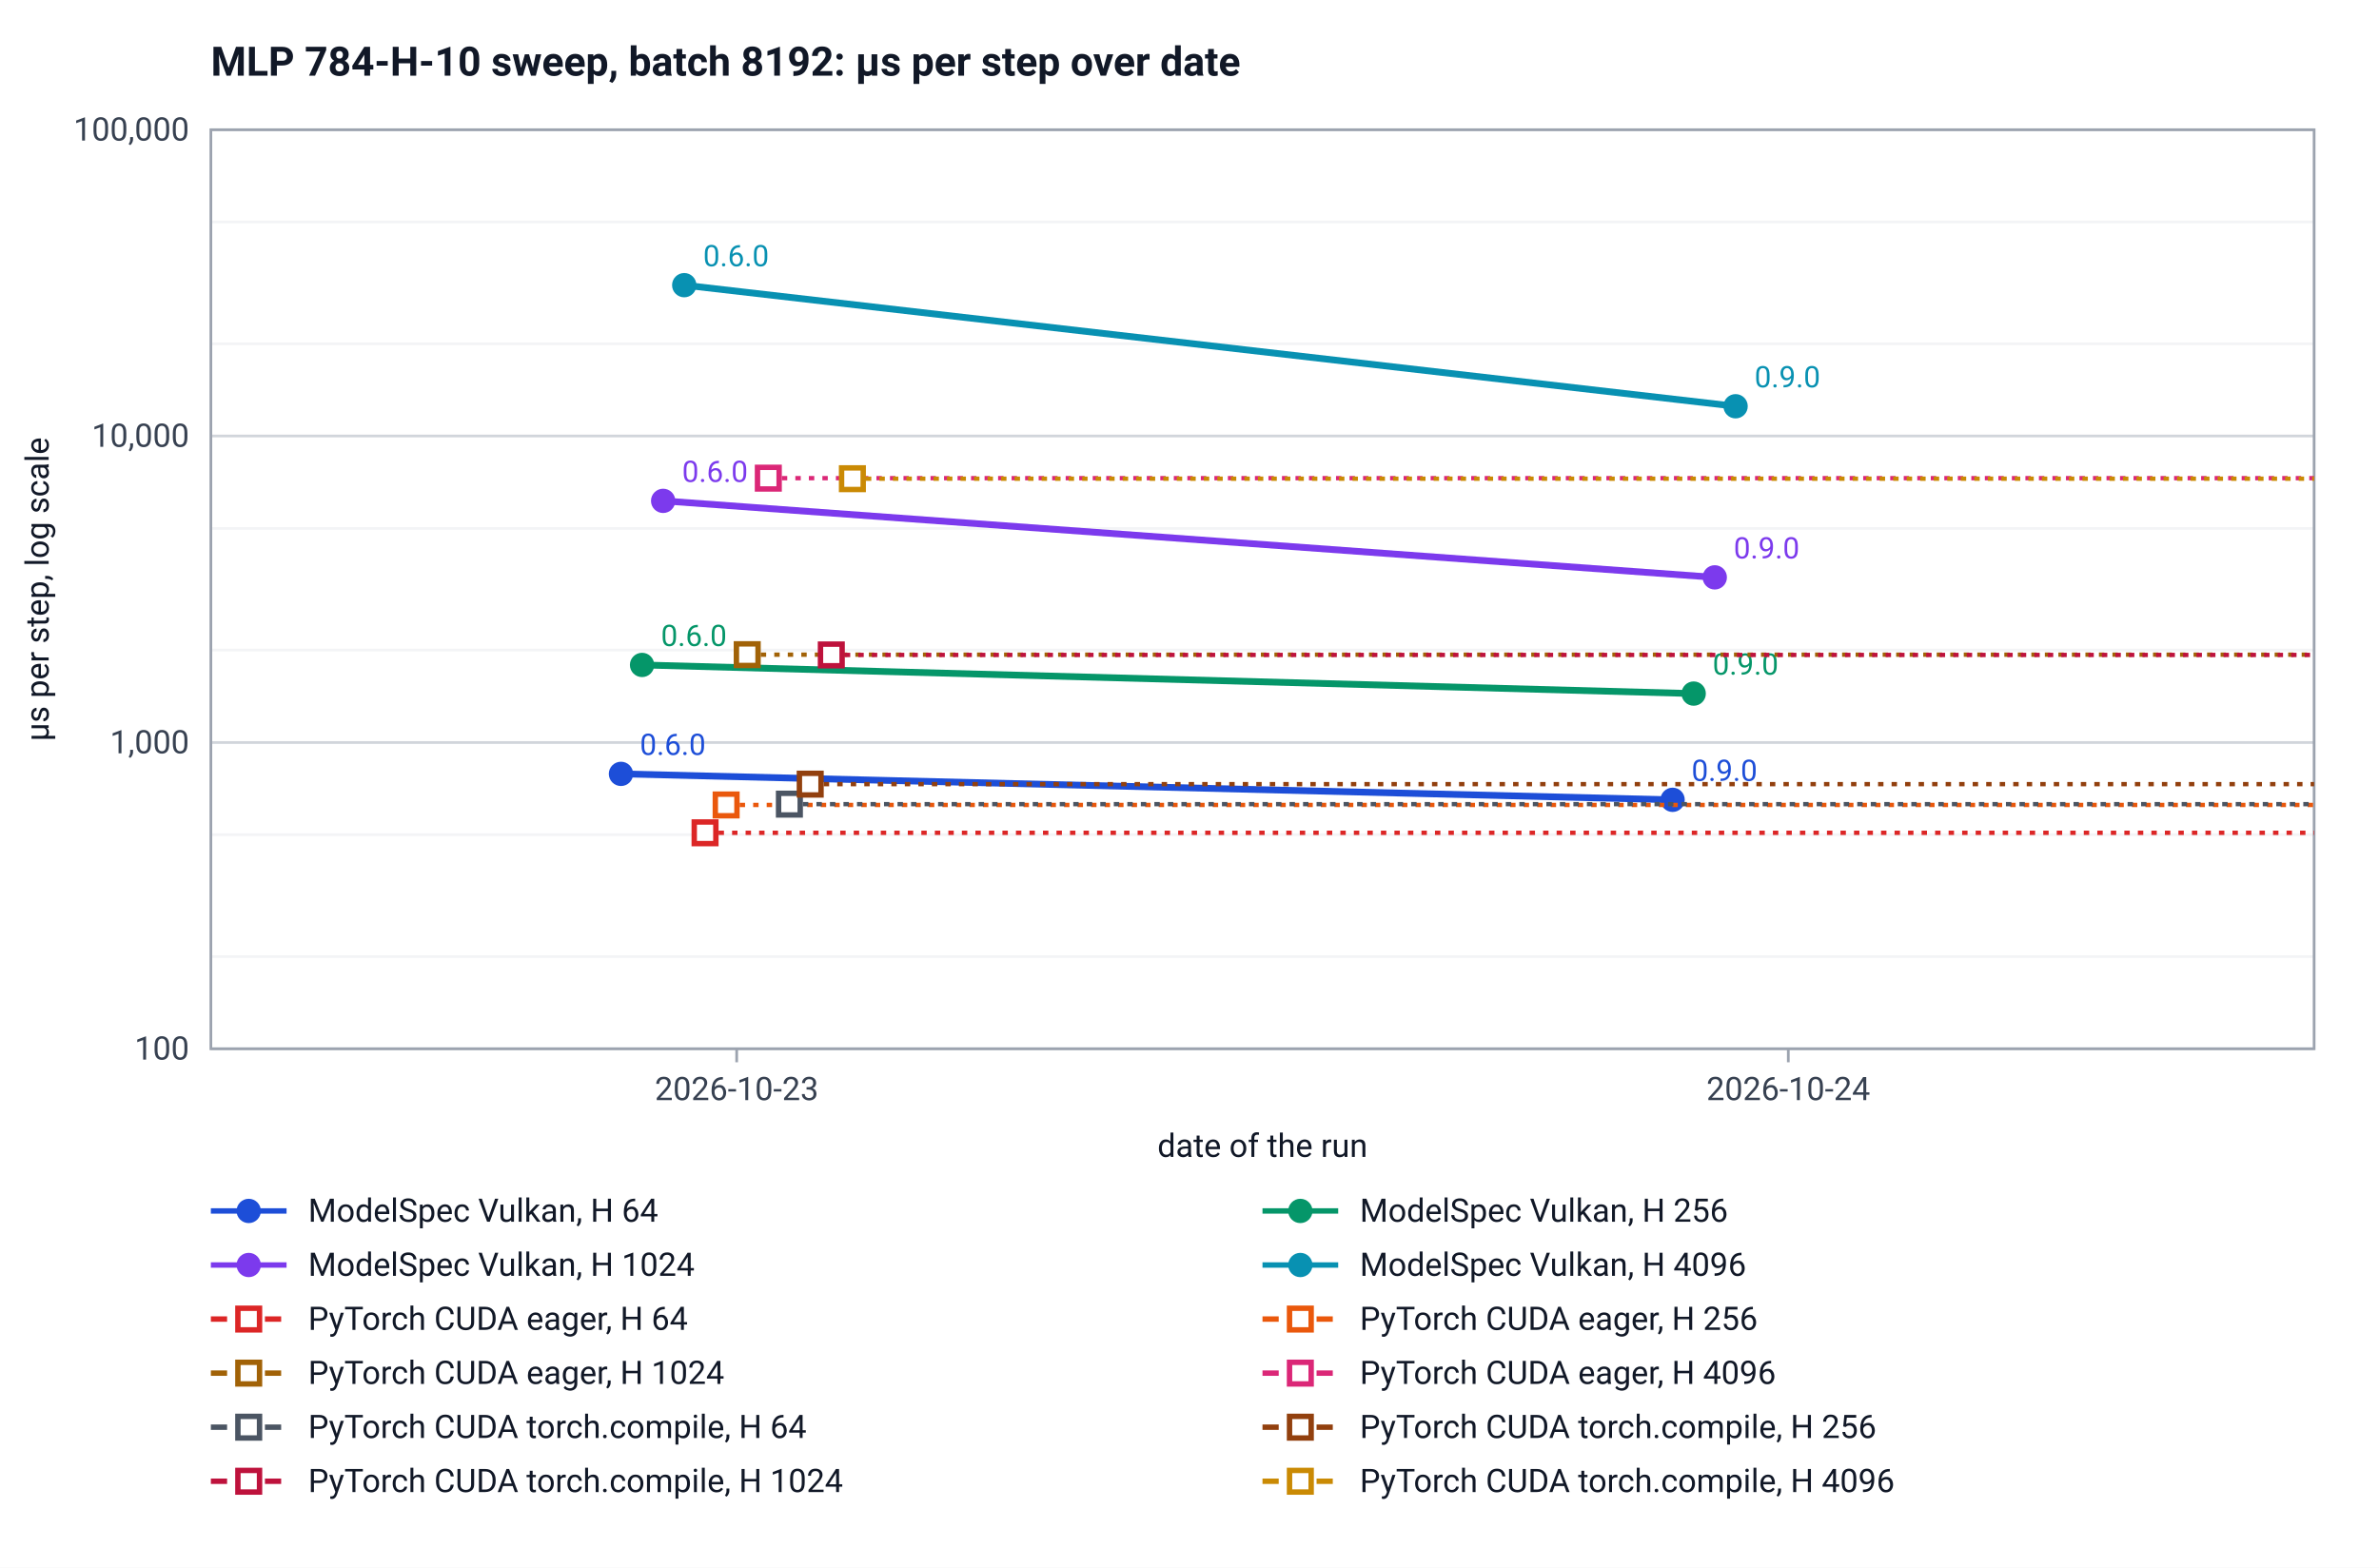
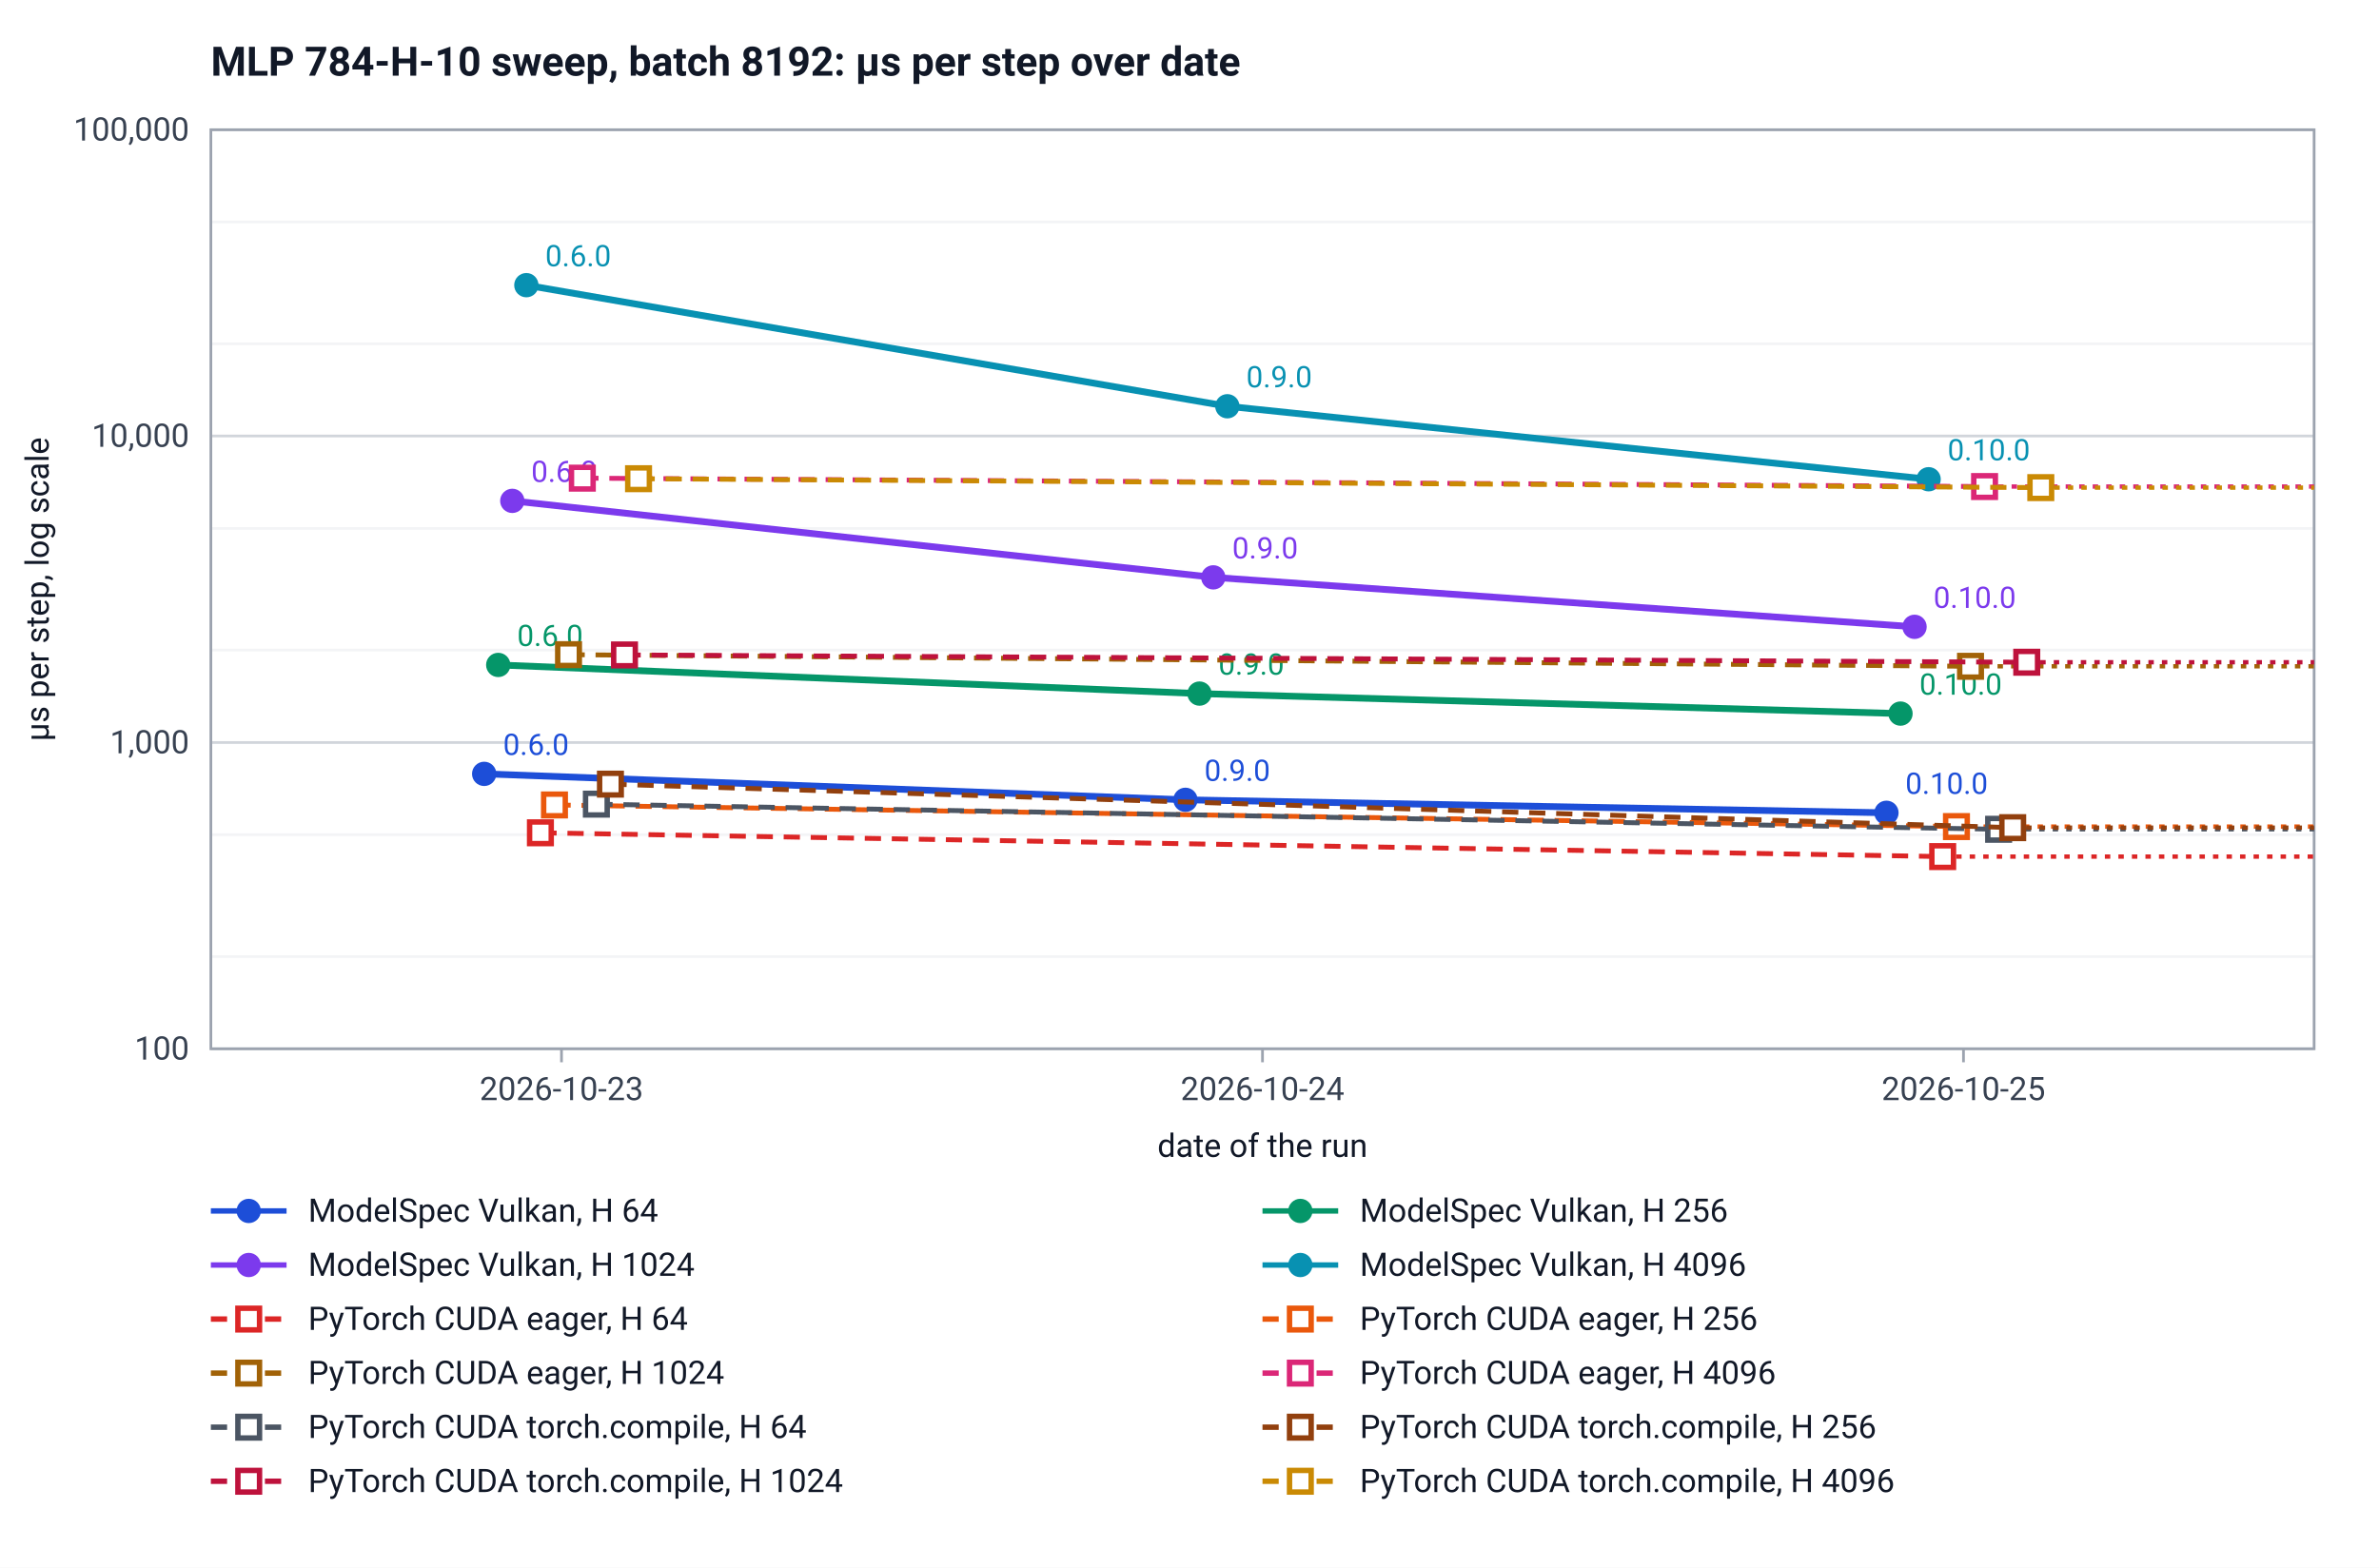
<svg xmlns="http://www.w3.org/2000/svg" width="880" height="580" viewBox="0 0 880 580" font-family="system-ui, -apple-system, Segoe UI, Roboto, sans-serif" font-size="12" role="img" aria-label="MLP 784-H-10 sweep, batch 8192: µs per step over date">
  <rect width="880" height="580" fill="#ffffff" />
  <text x="78" y="28" font-size="15" font-weight="600" fill="#111827">MLP 784-H-10 sweep, batch 8192: µs per step over date</text>
  <line x1="78" y1="388.0" x2="856.0" y2="388.0" stroke="#d1d5db" />
  <text x="70.0" y="392.0" text-anchor="end" fill="#374151">100</text>
  <line x1="78" y1="353.9" x2="856.0" y2="353.9" stroke="#f3f4f6" />
  <line x1="78" y1="308.8" x2="856.0" y2="308.8" stroke="#f3f4f6" />
  <line x1="78" y1="274.7" x2="856.0" y2="274.7" stroke="#d1d5db" />
  <text x="70.0" y="278.7" text-anchor="end" fill="#374151">1,000</text>
  <line x1="78" y1="240.5" x2="856.0" y2="240.5" stroke="#f3f4f6" />
  <line x1="78" y1="195.5" x2="856.0" y2="195.5" stroke="#f3f4f6" />
  <line x1="78" y1="161.3" x2="856.0" y2="161.3" stroke="#d1d5db" />
  <text x="70.0" y="165.3" text-anchor="end" fill="#374151">10,000</text>
  <line x1="78" y1="127.2" x2="856.0" y2="127.2" stroke="#f3f4f6" />
  <line x1="78" y1="82.1" x2="856.0" y2="82.1" stroke="#f3f4f6" />
  <line x1="78" y1="48.0" x2="856.0" y2="48.0" stroke="#d1d5db" />
  <text x="70.0" y="52.0" text-anchor="end" fill="#374151">100,000</text>
  <rect x="78" y="48" width="778.0" height="340" fill="none" stroke="#9ca3af" />
-   <line x1="272.5" y1="388.0" x2="272.5" y2="393.0" stroke="#9ca3af" />
-   <text x="272.5" y="407.0" text-anchor="middle" fill="#374151">2026-10-23</text>
-   <line x1="661.5" y1="388.0" x2="661.5" y2="393.0" stroke="#9ca3af" />
-   <text x="661.5" y="407.0" text-anchor="middle" fill="#374151">2026-10-24</text>
+   <line x1="207.7" y1="388.0" x2="207.7" y2="393.0" stroke="#9ca3af" />
+   <text x="207.7" y="407.0" text-anchor="middle" fill="#374151">2026-10-23</text>
+   <line x1="467.0" y1="388.0" x2="467.0" y2="393.0" stroke="#9ca3af" />
+   <text x="467.0" y="407.0" text-anchor="middle" fill="#374151">2026-10-24</text>
+   <line x1="726.3" y1="388.0" x2="726.3" y2="393.0" stroke="#9ca3af" />
+   <text x="726.3" y="407.0" text-anchor="middle" fill="#374151">2026-10-25</text>
  <text x="467.0" y="428.0" text-anchor="middle" fill="#111827">date of the run</text>
  <text transform="translate(18 218.0) rotate(-90)" text-anchor="middle" fill="#111827">µs per step, log scale</text>
-   <polyline points="229.7,286.3 618.7,295.9" fill="none" stroke="#1d4ed8" stroke-width="2.5" />
-   <circle cx="229.7" cy="286.3" r="4.5" fill="#1d4ed8" />
-   <text x="236.7" y="279.3" fill="#1d4ed8" font-size="11">0.6.0</text>
-   <circle cx="618.7" cy="295.9" r="4.5" fill="#1d4ed8" />
-   <text x="625.7" y="288.9" fill="#1d4ed8" font-size="11">0.9.0</text>
-   <polyline points="237.5,246.0 626.5,256.6" fill="none" stroke="#059669" stroke-width="2.5" />
-   <circle cx="237.5" cy="246.0" r="4.5" fill="#059669" />
-   <text x="244.5" y="239.0" fill="#059669" font-size="11">0.6.0</text>
-   <circle cx="626.5" cy="256.6" r="4.5" fill="#059669" />
-   <text x="633.5" y="249.6" fill="#059669" font-size="11">0.9.0</text>
-   <polyline points="245.3,185.3 634.3,213.6" fill="none" stroke="#7c3aed" stroke-width="2.5" />
-   <circle cx="245.3" cy="185.3" r="4.5" fill="#7c3aed" />
-   <text x="252.3" y="178.3" fill="#7c3aed" font-size="11">0.6.0</text>
-   <circle cx="634.3" cy="213.6" r="4.5" fill="#7c3aed" />
-   <text x="641.3" y="206.6" fill="#7c3aed" font-size="11">0.9.0</text>
-   <polyline points="253.1,105.5 642.0,150.3" fill="none" stroke="#0891b2" stroke-width="2.5" />
-   <circle cx="253.1" cy="105.5" r="4.5" fill="#0891b2" />
-   <text x="260.1" y="98.5" fill="#0891b2" font-size="11">0.6.0</text>
-   <circle cx="642.0" cy="150.3" r="4.5" fill="#0891b2" />
-   <text x="649.0" y="143.3" fill="#0891b2" font-size="11">0.9.0</text>
-   <line x1="260.8" y1="308.1" x2="856.0" y2="308.1" stroke="#dc2626" stroke-width="1.6" stroke-dasharray="2 3" />
-   <rect x="256.8" y="304.1" width="8" height="8" fill="#ffffff" stroke="#dc2626" stroke-width="2" />
-   <line x1="268.6" y1="297.8" x2="856.0" y2="297.8" stroke="#ea580c" stroke-width="1.6" stroke-dasharray="2 3" />
-   <rect x="264.6" y="293.8" width="8" height="8" fill="#ffffff" stroke="#ea580c" stroke-width="2" />
-   <line x1="276.4" y1="242.2" x2="856.0" y2="242.2" stroke="#a16207" stroke-width="1.6" stroke-dasharray="2 3" />
-   <rect x="272.4" y="238.2" width="8" height="8" fill="#ffffff" stroke="#a16207" stroke-width="2" />
-   <line x1="284.2" y1="176.9" x2="856.0" y2="176.9" stroke="#db2777" stroke-width="1.6" stroke-dasharray="2 3" />
-   <rect x="280.2" y="172.9" width="8" height="8" fill="#ffffff" stroke="#db2777" stroke-width="2" />
-   <line x1="292.0" y1="297.5" x2="856.0" y2="297.5" stroke="#4b5563" stroke-width="1.6" stroke-dasharray="2 3" />
-   <rect x="288.0" y="293.5" width="8" height="8" fill="#ffffff" stroke="#4b5563" stroke-width="2" />
-   <line x1="299.7" y1="290.1" x2="856.0" y2="290.1" stroke="#92400e" stroke-width="1.6" stroke-dasharray="2 3" />
-   <rect x="295.7" y="286.1" width="8" height="8" fill="#ffffff" stroke="#92400e" stroke-width="2" />
-   <line x1="307.5" y1="242.3" x2="856.0" y2="242.3" stroke="#be123c" stroke-width="1.6" stroke-dasharray="2 3" />
-   <rect x="303.5" y="238.3" width="8" height="8" fill="#ffffff" stroke="#be123c" stroke-width="2" />
-   <line x1="315.3" y1="177.1" x2="856.0" y2="177.1" stroke="#ca8a04" stroke-width="1.6" stroke-dasharray="2 3" />
-   <rect x="311.3" y="173.1" width="8" height="8" fill="#ffffff" stroke="#ca8a04" stroke-width="2" />
+   <polyline points="179.1,286.3 438.5,295.9 697.8,300.7" fill="none" stroke="#1d4ed8" stroke-width="2.5" />
+   <circle cx="179.1" cy="286.3" r="4.5" fill="#1d4ed8" />
+   <text x="186.1" y="279.3" fill="#1d4ed8" font-size="11">0.6.0</text>
+   <circle cx="438.5" cy="295.9" r="4.5" fill="#1d4ed8" />
+   <text x="445.5" y="288.9" fill="#1d4ed8" font-size="11">0.9.0</text>
+   <circle cx="697.8" cy="300.7" r="4.5" fill="#1d4ed8" />
+   <text x="704.8" y="293.7" fill="#1d4ed8" font-size="11">0.10.0</text>
+   <polyline points="184.3,246.0 443.7,256.6 703.0,264.0" fill="none" stroke="#059669" stroke-width="2.5" />
+   <circle cx="184.3" cy="246.0" r="4.5" fill="#059669" />
+   <text x="191.3" y="239.0" fill="#059669" font-size="11">0.6.0</text>
+   <circle cx="443.7" cy="256.6" r="4.5" fill="#059669" />
+   <text x="450.7" y="249.6" fill="#059669" font-size="11">0.9.0</text>
+   <circle cx="703.0" cy="264.0" r="4.5" fill="#059669" />
+   <text x="710.0" y="257.0" fill="#059669" font-size="11">0.10.0</text>
+   <polyline points="189.5,185.3 448.8,213.6 708.2,231.9" fill="none" stroke="#7c3aed" stroke-width="2.5" />
+   <circle cx="189.5" cy="185.3" r="4.5" fill="#7c3aed" />
+   <text x="196.5" y="178.3" fill="#7c3aed" font-size="11">0.6.0</text>
+   <circle cx="448.8" cy="213.6" r="4.5" fill="#7c3aed" />
+   <text x="455.8" y="206.6" fill="#7c3aed" font-size="11">0.9.0</text>
+   <circle cx="708.2" cy="231.9" r="4.5" fill="#7c3aed" />
+   <text x="715.2" y="224.9" fill="#7c3aed" font-size="11">0.10.0</text>
+   <polyline points="194.7,105.5 454.0,150.3 713.4,177.3" fill="none" stroke="#0891b2" stroke-width="2.5" />
+   <circle cx="194.7" cy="105.5" r="4.5" fill="#0891b2" />
+   <text x="201.7" y="98.5" fill="#0891b2" font-size="11">0.6.0</text>
+   <circle cx="454.0" cy="150.3" r="4.5" fill="#0891b2" />
+   <text x="461.0" y="143.3" fill="#0891b2" font-size="11">0.9.0</text>
+   <circle cx="713.4" cy="177.3" r="4.5" fill="#0891b2" />
+   <text x="720.4" y="170.3" fill="#0891b2" font-size="11">0.10.0</text>
+   <polyline points="199.9,308.1 718.6,316.9" fill="none" stroke="#dc2626" stroke-width="1.8" stroke-dasharray="6 4" />
+   <line x1="718.6" y1="316.9" x2="856.0" y2="316.9" stroke="#dc2626" stroke-width="1.6" stroke-dasharray="2 3" />
+   <rect x="195.9" y="304.1" width="8" height="8" fill="#ffffff" stroke="#dc2626" stroke-width="2" />
+   <rect x="714.6" y="312.9" width="8" height="8" fill="#ffffff" stroke="#dc2626" stroke-width="2" />
+   <polyline points="205.1,297.8 723.7,305.8" fill="none" stroke="#ea580c" stroke-width="1.8" stroke-dasharray="6 4" />
+   <line x1="723.7" y1="305.8" x2="856.0" y2="305.8" stroke="#ea580c" stroke-width="1.6" stroke-dasharray="2 3" />
+   <rect x="201.1" y="293.8" width="8" height="8" fill="#ffffff" stroke="#ea580c" stroke-width="2" />
+   <rect x="719.7" y="301.8" width="8" height="8" fill="#ffffff" stroke="#ea580c" stroke-width="2" />
+   <polyline points="210.3,242.2 728.9,246.5" fill="none" stroke="#a16207" stroke-width="1.8" stroke-dasharray="6 4" />
+   <line x1="728.9" y1="246.5" x2="856.0" y2="246.5" stroke="#a16207" stroke-width="1.6" stroke-dasharray="2 3" />
+   <rect x="206.3" y="238.2" width="8" height="8" fill="#ffffff" stroke="#a16207" stroke-width="2" />
+   <rect x="724.9" y="242.5" width="8" height="8" fill="#ffffff" stroke="#a16207" stroke-width="2" />
+   <polyline points="215.4,176.9 734.1,180.0" fill="none" stroke="#db2777" stroke-width="1.8" stroke-dasharray="6 4" />
+   <line x1="734.1" y1="180.0" x2="856.0" y2="180.0" stroke="#db2777" stroke-width="1.6" stroke-dasharray="2 3" />
+   <rect x="211.4" y="172.9" width="8" height="8" fill="#ffffff" stroke="#db2777" stroke-width="2" />
+   <rect x="730.1" y="176.0" width="8" height="8" fill="#ffffff" stroke="#db2777" stroke-width="2" />
+   <polyline points="220.6,297.5 739.3,306.8" fill="none" stroke="#4b5563" stroke-width="1.8" stroke-dasharray="6 4" />
+   <line x1="739.3" y1="306.8" x2="856.0" y2="306.8" stroke="#4b5563" stroke-width="1.6" stroke-dasharray="2 3" />
+   <rect x="216.6" y="293.5" width="8" height="8" fill="#ffffff" stroke="#4b5563" stroke-width="2" />
+   <rect x="735.3" y="302.8" width="8" height="8" fill="#ffffff" stroke="#4b5563" stroke-width="2" />
+   <polyline points="225.8,290.1 744.5,306.2" fill="none" stroke="#92400e" stroke-width="1.8" stroke-dasharray="6 4" />
+   <line x1="744.5" y1="306.2" x2="856.0" y2="306.2" stroke="#92400e" stroke-width="1.6" stroke-dasharray="2 3" />
+   <rect x="221.8" y="286.1" width="8" height="8" fill="#ffffff" stroke="#92400e" stroke-width="2" />
+   <rect x="740.5" y="302.2" width="8" height="8" fill="#ffffff" stroke="#92400e" stroke-width="2" />
+   <polyline points="231.0,242.3 749.7,245.0" fill="none" stroke="#be123c" stroke-width="1.8" stroke-dasharray="6 4" />
+   <line x1="749.7" y1="245.0" x2="856.0" y2="245.0" stroke="#be123c" stroke-width="1.6" stroke-dasharray="2 3" />
+   <rect x="227.0" y="238.3" width="8" height="8" fill="#ffffff" stroke="#be123c" stroke-width="2" />
+   <rect x="745.7" y="241.0" width="8" height="8" fill="#ffffff" stroke="#be123c" stroke-width="2" />
+   <polyline points="236.2,177.1 754.9,180.4" fill="none" stroke="#ca8a04" stroke-width="1.8" stroke-dasharray="6 4" />
+   <line x1="754.9" y1="180.4" x2="856.0" y2="180.4" stroke="#ca8a04" stroke-width="1.6" stroke-dasharray="2 3" />
+   <rect x="232.2" y="173.1" width="8" height="8" fill="#ffffff" stroke="#ca8a04" stroke-width="2" />
+   <rect x="750.9" y="176.4" width="8" height="8" fill="#ffffff" stroke="#ca8a04" stroke-width="2" />
  <line x1="78.0" y1="448.0" x2="106.0" y2="448.0" stroke="#1d4ed8" stroke-width="2" />
  <circle cx="92.0" cy="448.0" r="4.5" fill="#1d4ed8" />
  <text x="114.0" y="452.0" fill="#111827">ModelSpec Vulkan, H 64</text>
  <line x1="467.0" y1="448.0" x2="495.0" y2="448.0" stroke="#059669" stroke-width="2" />
  <circle cx="481.0" cy="448.0" r="4.5" fill="#059669" />
  <text x="503.0" y="452.0" fill="#111827">ModelSpec Vulkan, H 256</text>
  <line x1="78.0" y1="468.0" x2="106.0" y2="468.0" stroke="#7c3aed" stroke-width="2" />
  <circle cx="92.0" cy="468.0" r="4.5" fill="#7c3aed" />
  <text x="114.0" y="472.0" fill="#111827">ModelSpec Vulkan, H 1024</text>
  <line x1="467.0" y1="468.0" x2="495.0" y2="468.0" stroke="#0891b2" stroke-width="2" />
  <circle cx="481.0" cy="468.0" r="4.5" fill="#0891b2" />
  <text x="503.0" y="472.0" fill="#111827">ModelSpec Vulkan, H 4096</text>
  <line x1="78.0" y1="488.0" x2="106.0" y2="488.0" stroke="#dc2626" stroke-width="2" stroke-dasharray="6 4" />
  <rect x="88.0" y="484.0" width="8" height="8" fill="#ffffff" stroke="#dc2626" stroke-width="2" />
  <text x="114.0" y="492.0" fill="#111827">PyTorch CUDA eager, H 64</text>
  <line x1="467.0" y1="488.0" x2="495.0" y2="488.0" stroke="#ea580c" stroke-width="2" stroke-dasharray="6 4" />
  <rect x="477.0" y="484.0" width="8" height="8" fill="#ffffff" stroke="#ea580c" stroke-width="2" />
  <text x="503.0" y="492.0" fill="#111827">PyTorch CUDA eager, H 256</text>
  <line x1="78.0" y1="508.0" x2="106.0" y2="508.0" stroke="#a16207" stroke-width="2" stroke-dasharray="6 4" />
  <rect x="88.0" y="504.0" width="8" height="8" fill="#ffffff" stroke="#a16207" stroke-width="2" />
  <text x="114.0" y="512.0" fill="#111827">PyTorch CUDA eager, H 1024</text>
  <line x1="467.0" y1="508.0" x2="495.0" y2="508.0" stroke="#db2777" stroke-width="2" stroke-dasharray="6 4" />
  <rect x="477.0" y="504.0" width="8" height="8" fill="#ffffff" stroke="#db2777" stroke-width="2" />
  <text x="503.0" y="512.0" fill="#111827">PyTorch CUDA eager, H 4096</text>
  <line x1="78.0" y1="528.0" x2="106.0" y2="528.0" stroke="#4b5563" stroke-width="2" stroke-dasharray="6 4" />
  <rect x="88.0" y="524.0" width="8" height="8" fill="#ffffff" stroke="#4b5563" stroke-width="2" />
  <text x="114.0" y="532.0" fill="#111827">PyTorch CUDA torch.compile, H 64</text>
  <line x1="467.0" y1="528.0" x2="495.0" y2="528.0" stroke="#92400e" stroke-width="2" stroke-dasharray="6 4" />
  <rect x="477.0" y="524.0" width="8" height="8" fill="#ffffff" stroke="#92400e" stroke-width="2" />
  <text x="503.0" y="532.0" fill="#111827">PyTorch CUDA torch.compile, H 256</text>
  <line x1="78.0" y1="548.0" x2="106.0" y2="548.0" stroke="#be123c" stroke-width="2" stroke-dasharray="6 4" />
  <rect x="88.0" y="544.0" width="8" height="8" fill="#ffffff" stroke="#be123c" stroke-width="2" />
  <text x="114.0" y="552.0" fill="#111827">PyTorch CUDA torch.compile, H 1024</text>
  <line x1="467.0" y1="548.0" x2="495.0" y2="548.0" stroke="#ca8a04" stroke-width="2" stroke-dasharray="6 4" />
  <rect x="477.0" y="544.0" width="8" height="8" fill="#ffffff" stroke="#ca8a04" stroke-width="2" />
  <text x="503.0" y="552.0" fill="#111827">PyTorch CUDA torch.compile, H 4096</text>
</svg>
